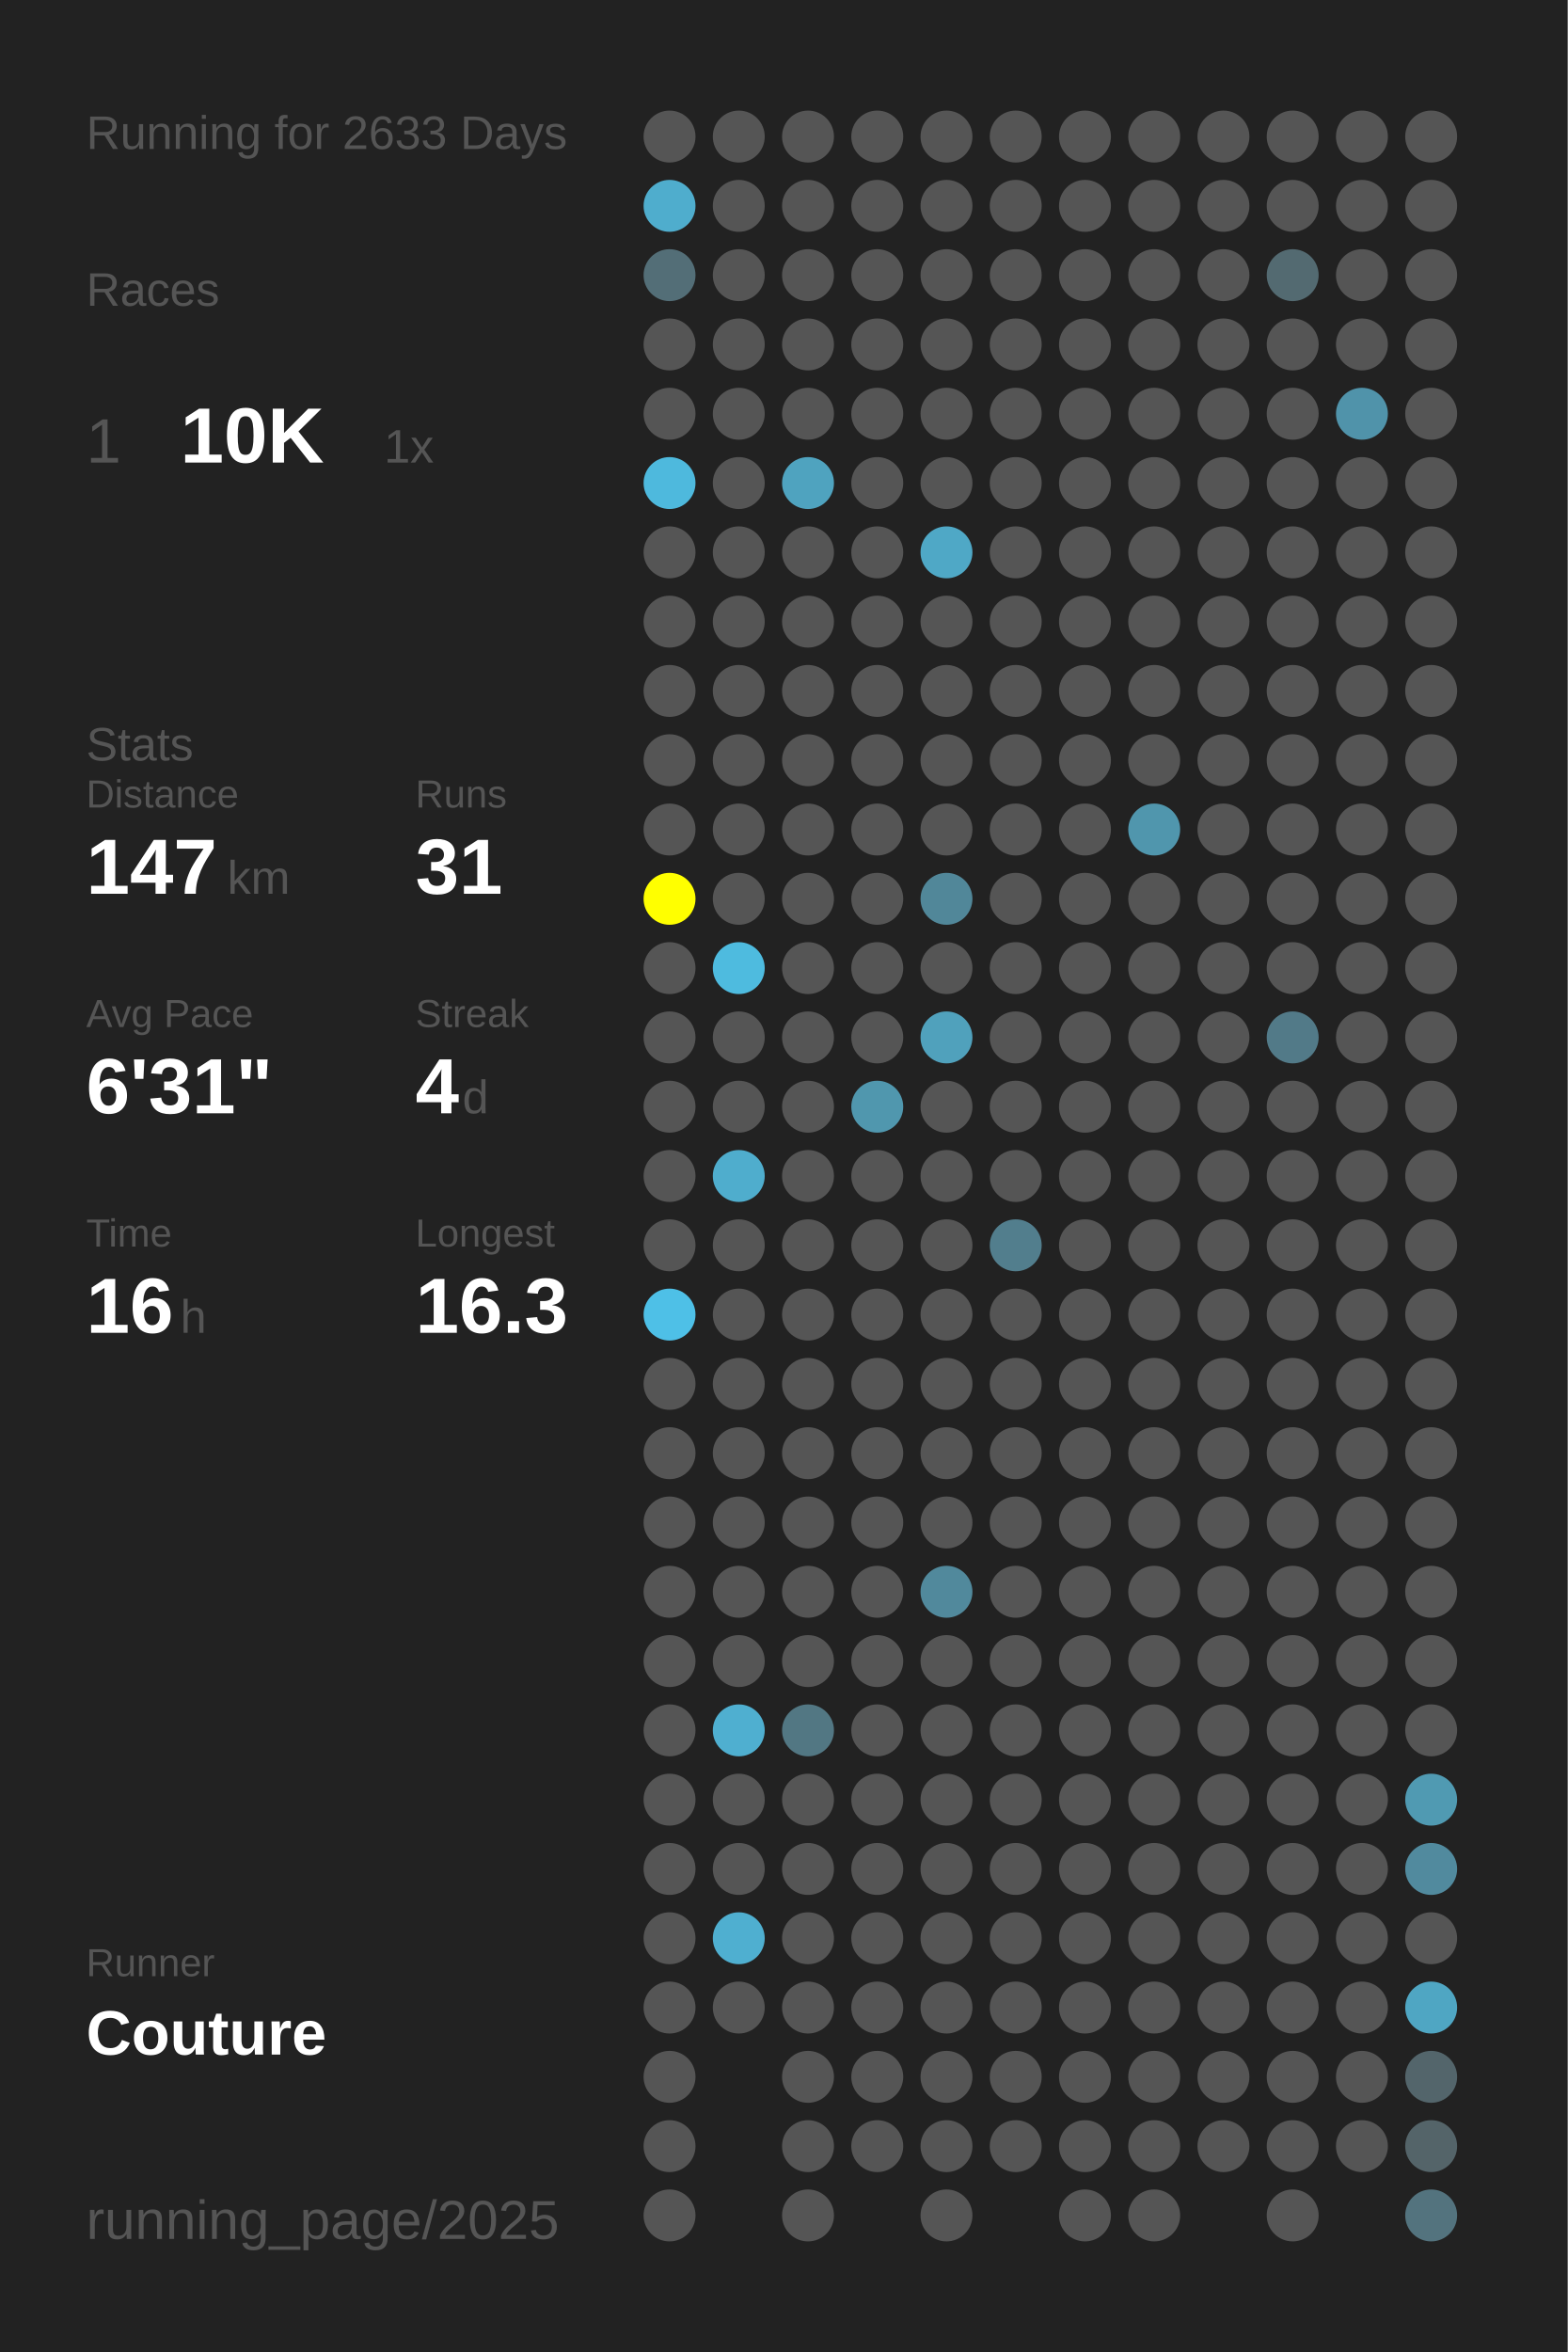
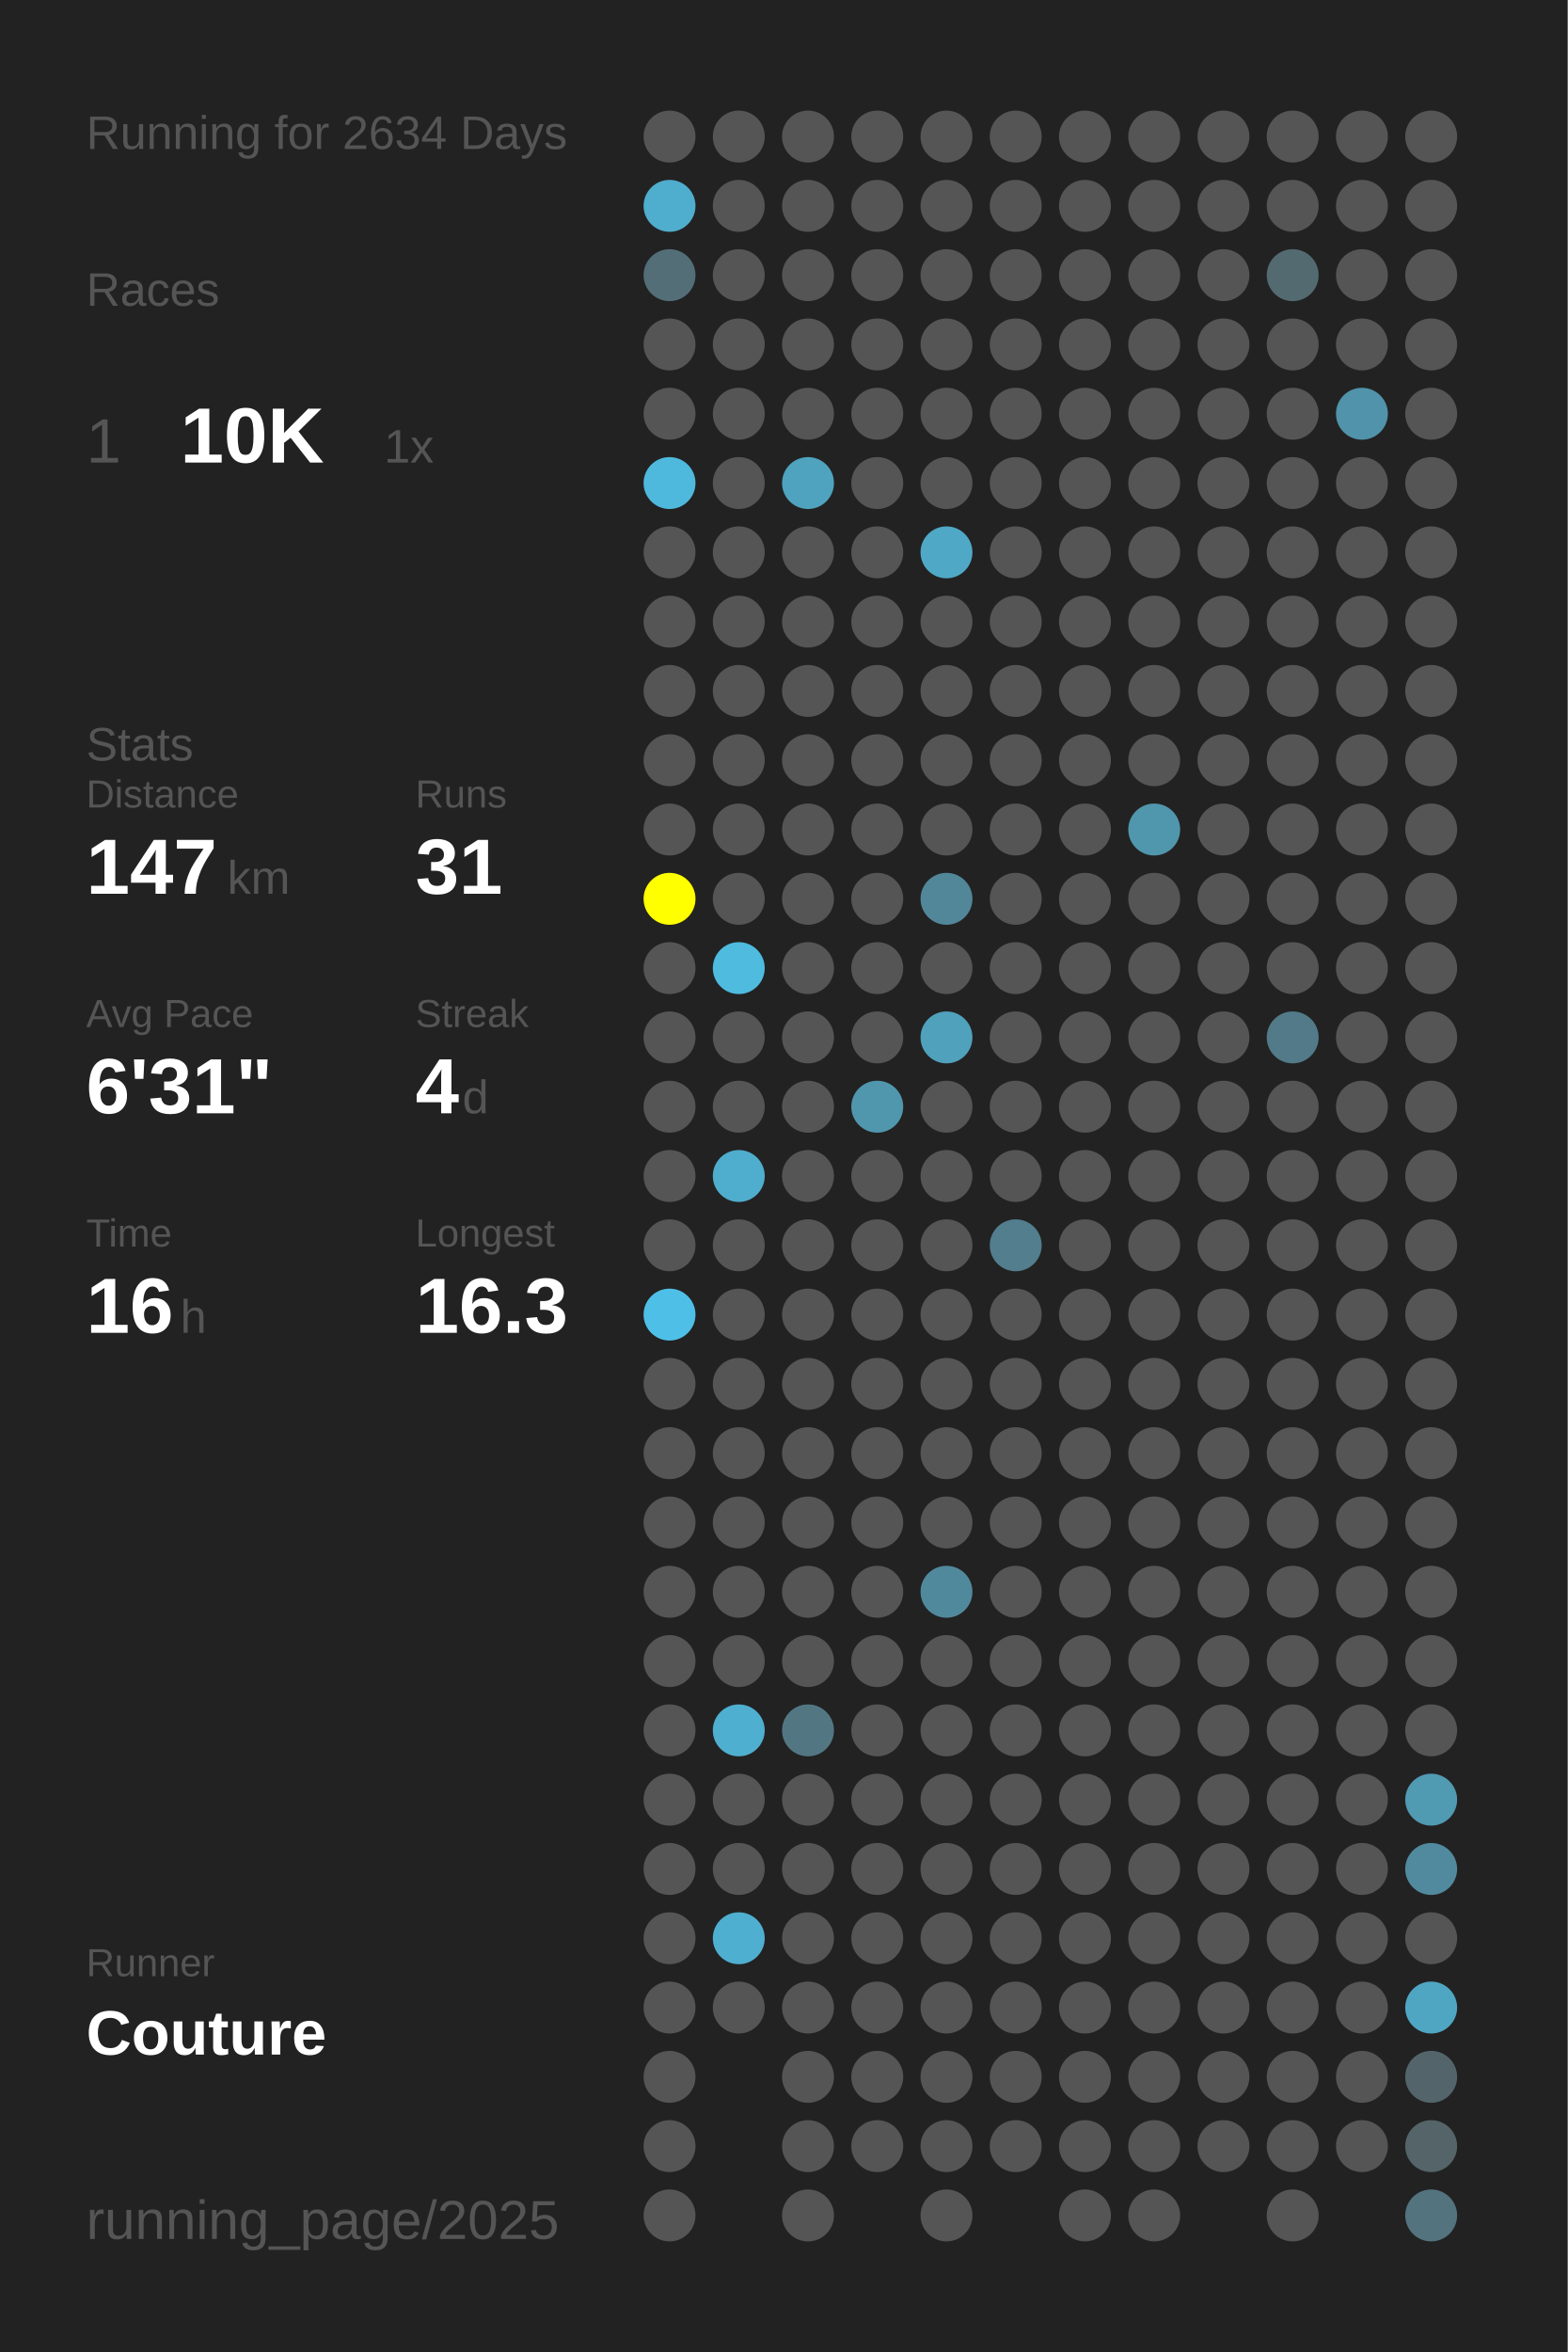
<svg xmlns="http://www.w3.org/2000/svg" baseProfile="full" height="300mm" version="1.1" viewBox="0,0,200,300" width="200mm">
  <defs />
  <rect fill="#222222" height="300" width="200" x="0" y="0" />
-   <text fill="#555555" style="font-size:6px; font-family:Arial;" x="11" y="19">Running for 2633 Days</text>
+   <text fill="#555555" style="font-size:6px; font-family:Arial;" x="11" y="19">Running for 2634 Days</text>
  <text fill="#555555" style="font-size:6px; font-family:Arial;" x="11" y="39">Races</text>
  <text fill="#555555" style="font-size:8px; font-family:Arial;" x="11" y="59">1</text>
  <text fill="#FFFFFF" style="font-size:10px; font-family:Arial; font-weight:bold;" x="23" y="59">10K</text>
  <text fill="#555555" style="font-size:6px; font-family:Arial;" x="49" y="59">1x</text>
  <text fill="#555555" style="font-size:6px; font-family:Arial;" x="11" y="97">Stats</text>
  <text fill="#555555" style="font-size:5px; font-family:Arial;" x="11" y="103">Distance</text>
  <text fill="#FFFFFF" style="font-size:10px; font-family:Arial; font-weight:bold;" x="11" y="114">147</text>
  <text fill="#555555" style="font-size:6px; font-family:Arial;" x="29" y="114">km</text>
  <text fill="#555555" style="font-size:5px; font-family:Arial;" x="53" y="103">Runs</text>
  <text fill="#FFFFFF" style="font-size:10px; font-family:Arial; font-weight:bold;" x="53" y="114">31</text>
  <text fill="#555555" style="font-size:5px; font-family:Arial;" x="11" y="131">Avg Pace</text>
  <text fill="#FFFFFF" style="font-size:10px; font-family:Arial; font-weight:bold;" x="11" y="142">6'31"</text>
  <text fill="#555555" style="font-size:5px; font-family:Arial;" x="53" y="131">Streak</text>
  <text fill="#FFFFFF" style="font-size:10px; font-family:Arial; font-weight:bold;" x="53" y="142">4</text>
  <text fill="#555555" style="font-size:6px; font-family:Arial;" x="59" y="142">d</text>
  <text fill="#555555" style="font-size:5px; font-family:Arial;" x="11" y="159">Time</text>
  <text fill="#FFFFFF" style="font-size:10px; font-family:Arial; font-weight:bold;" x="11" y="170">16</text>
  <text fill="#555555" style="font-size:6px; font-family:Arial;" x="23" y="170">h</text>
  <text fill="#555555" style="font-size:5px; font-family:Arial;" x="53" y="159">Longest</text>
  <text fill="#FFFFFF" style="font-size:10px; font-family:Arial; font-weight:bold;" x="53" y="170">16.3</text>
  <text fill="#555555" style="font-size:5px; font-family:Arial;" x="11" y="252.065">Runner</text>
  <text fill="#FFFFFF" style="font-size:8px; font-family:Arial; font-weight:bold;" x="11" y="262.065">Couture</text>
  <text fill="#555555" style="font-size:7px; font-family:Arial;" x="11" y="285.581">running_page/2025</text>
  <circle cx="85.417" cy="17.419" fill="#555555" r="3.312" />
  <circle cx="85.417" cy="26.258" fill="#4fadcd" r="3.312" />
  <circle cx="85.417" cy="35.097" fill="#536e77" r="3.312" />
  <circle cx="85.417" cy="43.935" fill="#555555" r="3.312" />
  <circle cx="85.417" cy="52.774" fill="#555555" r="3.312" />
  <circle cx="85.417" cy="61.613" fill="#4eb9dd" r="3.312" />
  <circle cx="85.417" cy="70.452" fill="#555555" r="3.312" />
  <circle cx="85.417" cy="79.29" fill="#555555" r="3.312" />
  <circle cx="85.417" cy="88.129" fill="#555555" r="3.312" />
  <circle cx="85.417" cy="96.968" fill="#555555" r="3.312" />
  <circle cx="85.417" cy="105.806" fill="#555555" r="3.312" />
  <circle cx="85.417" cy="114.645" fill="#FFFF00" r="3.312" />
  <circle cx="85.417" cy="123.484" fill="#555555" r="3.312" />
  <circle cx="85.417" cy="132.323" fill="#555555" r="3.312" />
  <circle cx="85.417" cy="141.161" fill="#555555" r="3.312" />
  <circle cx="85.417" cy="150" fill="#555555" r="3.312" />
  <circle cx="85.417" cy="158.839" fill="#555555" r="3.312" />
  <circle cx="85.417" cy="167.677" fill="#4ec0e7" r="3.312" />
  <circle cx="85.417" cy="176.516" fill="#555555" r="3.312" />
  <circle cx="85.417" cy="185.355" fill="#555555" r="3.312" />
  <circle cx="85.417" cy="194.194" fill="#555555" r="3.312" />
  <circle cx="85.417" cy="203.032" fill="#555555" r="3.312" />
  <circle cx="85.417" cy="211.871" fill="#555555" r="3.312" />
  <circle cx="85.417" cy="220.71" fill="#555555" r="3.312" />
  <circle cx="85.417" cy="229.548" fill="#555555" r="3.312" />
  <circle cx="85.417" cy="238.387" fill="#555555" r="3.312" />
  <circle cx="85.417" cy="247.226" fill="#555555" r="3.312" />
  <circle cx="85.417" cy="256.065" fill="#555555" r="3.312" />
  <circle cx="85.417" cy="264.903" fill="#555555" r="3.312" />
  <circle cx="85.417" cy="273.742" fill="#555555" r="3.312" />
  <circle cx="85.417" cy="282.581" fill="#555555" r="3.312" />
  <circle cx="94.25" cy="17.419" fill="#555555" r="3.312" />
  <circle cx="94.25" cy="26.258" fill="#555555" r="3.312" />
  <circle cx="94.25" cy="35.097" fill="#555555" r="3.312" />
  <circle cx="94.25" cy="43.935" fill="#555555" r="3.312" />
  <circle cx="94.25" cy="52.774" fill="#555555" r="3.312" />
  <circle cx="94.25" cy="61.613" fill="#555555" r="3.312" />
  <circle cx="94.25" cy="70.452" fill="#555555" r="3.312" />
  <circle cx="94.25" cy="79.29" fill="#555555" r="3.312" />
  <circle cx="94.25" cy="88.129" fill="#555555" r="3.312" />
  <circle cx="94.25" cy="96.968" fill="#555555" r="3.312" />
  <circle cx="94.25" cy="105.806" fill="#555555" r="3.312" />
  <circle cx="94.25" cy="114.645" fill="#555555" r="3.312" />
  <circle cx="94.25" cy="123.484" fill="#4ebbdf" r="3.312" />
  <circle cx="94.25" cy="132.323" fill="#555555" r="3.312" />
  <circle cx="94.25" cy="141.161" fill="#555555" r="3.312" />
  <circle cx="94.25" cy="150" fill="#4fadcd" r="3.312" />
  <circle cx="94.25" cy="158.839" fill="#555555" r="3.312" />
  <circle cx="94.25" cy="167.677" fill="#555555" r="3.312" />
  <circle cx="94.25" cy="176.516" fill="#555555" r="3.312" />
  <circle cx="94.25" cy="185.355" fill="#555555" r="3.312" />
  <circle cx="94.25" cy="194.194" fill="#555555" r="3.312" />
  <circle cx="94.25" cy="203.032" fill="#555555" r="3.312" />
  <circle cx="94.25" cy="211.871" fill="#555555" r="3.312" />
  <circle cx="94.25" cy="220.71" fill="#4fafd0" r="3.312" />
  <circle cx="94.25" cy="229.548" fill="#555555" r="3.312" />
  <circle cx="94.25" cy="238.387" fill="#555555" r="3.312" />
  <circle cx="94.25" cy="247.226" fill="#4fafd0" r="3.312" />
  <circle cx="94.25" cy="256.065" fill="#555555" r="3.312" />
  <circle cx="103.083" cy="17.419" fill="#555555" r="3.312" />
  <circle cx="103.083" cy="26.258" fill="#555555" r="3.312" />
  <circle cx="103.083" cy="35.097" fill="#555555" r="3.312" />
  <circle cx="103.083" cy="43.935" fill="#555555" r="3.312" />
  <circle cx="103.083" cy="52.774" fill="#555555" r="3.312" />
  <circle cx="103.083" cy="61.613" fill="#4fa3bf" r="3.312" />
  <circle cx="103.083" cy="70.452" fill="#555555" r="3.312" />
  <circle cx="103.083" cy="79.29" fill="#555555" r="3.312" />
  <circle cx="103.083" cy="88.129" fill="#555555" r="3.312" />
  <circle cx="103.083" cy="96.968" fill="#555555" r="3.312" />
  <circle cx="103.083" cy="105.806" fill="#555555" r="3.312" />
  <circle cx="103.083" cy="114.645" fill="#555555" r="3.312" />
  <circle cx="103.083" cy="123.484" fill="#555555" r="3.312" />
  <circle cx="103.083" cy="132.323" fill="#555555" r="3.312" />
  <circle cx="103.083" cy="141.161" fill="#555555" r="3.312" />
  <circle cx="103.083" cy="150" fill="#555555" r="3.312" />
  <circle cx="103.083" cy="158.839" fill="#555555" r="3.312" />
  <circle cx="103.083" cy="167.677" fill="#555555" r="3.312" />
  <circle cx="103.083" cy="176.516" fill="#555555" r="3.312" />
  <circle cx="103.083" cy="185.355" fill="#555555" r="3.312" />
  <circle cx="103.083" cy="194.194" fill="#555555" r="3.312" />
  <circle cx="103.083" cy="203.032" fill="#555555" r="3.312" />
  <circle cx="103.083" cy="211.871" fill="#555555" r="3.312" />
  <circle cx="103.083" cy="220.71" fill="#527783" r="3.312" />
  <circle cx="103.083" cy="229.548" fill="#555555" r="3.312" />
  <circle cx="103.083" cy="238.387" fill="#555555" r="3.312" />
  <circle cx="103.083" cy="247.226" fill="#555555" r="3.312" />
  <circle cx="103.083" cy="256.065" fill="#555555" r="3.312" />
  <circle cx="103.083" cy="264.903" fill="#555555" r="3.312" />
  <circle cx="103.083" cy="273.742" fill="#555555" r="3.312" />
  <circle cx="103.083" cy="282.581" fill="#555555" r="3.312" />
  <circle cx="111.917" cy="17.419" fill="#555555" r="3.312" />
  <circle cx="111.917" cy="26.258" fill="#555555" r="3.312" />
  <circle cx="111.917" cy="35.097" fill="#555555" r="3.312" />
  <circle cx="111.917" cy="43.935" fill="#555555" r="3.312" />
  <circle cx="111.917" cy="52.774" fill="#555555" r="3.312" />
  <circle cx="111.917" cy="61.613" fill="#555555" r="3.312" />
  <circle cx="111.917" cy="70.452" fill="#555555" r="3.312" />
  <circle cx="111.917" cy="79.29" fill="#555555" r="3.312" />
  <circle cx="111.917" cy="88.129" fill="#555555" r="3.312" />
  <circle cx="111.917" cy="96.968" fill="#555555" r="3.312" />
  <circle cx="111.917" cy="105.806" fill="#555555" r="3.312" />
  <circle cx="111.917" cy="114.645" fill="#555555" r="3.312" />
  <circle cx="111.917" cy="123.484" fill="#555555" r="3.312" />
  <circle cx="111.917" cy="132.323" fill="#555555" r="3.312" />
  <circle cx="111.917" cy="141.161" fill="#5097ae" r="3.312" />
  <circle cx="111.917" cy="150" fill="#555555" r="3.312" />
  <circle cx="111.917" cy="158.839" fill="#555555" r="3.312" />
  <circle cx="111.917" cy="167.677" fill="#555555" r="3.312" />
  <circle cx="111.917" cy="176.516" fill="#555555" r="3.312" />
  <circle cx="111.917" cy="185.355" fill="#555555" r="3.312" />
  <circle cx="111.917" cy="194.194" fill="#555555" r="3.312" />
  <circle cx="111.917" cy="203.032" fill="#555555" r="3.312" />
  <circle cx="111.917" cy="211.871" fill="#555555" r="3.312" />
  <circle cx="111.917" cy="220.71" fill="#555555" r="3.312" />
  <circle cx="111.917" cy="229.548" fill="#555555" r="3.312" />
  <circle cx="111.917" cy="238.387" fill="#555555" r="3.312" />
  <circle cx="111.917" cy="247.226" fill="#555555" r="3.312" />
  <circle cx="111.917" cy="256.065" fill="#555555" r="3.312" />
  <circle cx="111.917" cy="264.903" fill="#555555" r="3.312" />
  <circle cx="111.917" cy="273.742" fill="#555555" r="3.312" />
  <circle cx="120.75" cy="17.419" fill="#555555" r="3.312" />
  <circle cx="120.75" cy="26.258" fill="#555555" r="3.312" />
  <circle cx="120.75" cy="35.097" fill="#555555" r="3.312" />
  <circle cx="120.75" cy="43.935" fill="#555555" r="3.312" />
  <circle cx="120.75" cy="52.774" fill="#555555" r="3.312" />
  <circle cx="120.75" cy="61.613" fill="#555555" r="3.312" />
  <circle cx="120.75" cy="70.452" fill="#4fa8c6" r="3.312" />
  <circle cx="120.75" cy="79.29" fill="#555555" r="3.312" />
  <circle cx="120.75" cy="88.129" fill="#555555" r="3.312" />
  <circle cx="120.75" cy="96.968" fill="#555555" r="3.312" />
  <circle cx="120.75" cy="105.806" fill="#555555" r="3.312" />
  <circle cx="120.75" cy="114.645" fill="#518799" r="3.312" />
  <circle cx="120.75" cy="123.484" fill="#555555" r="3.312" />
  <circle cx="120.75" cy="132.323" fill="#50a1bc" r="3.312" />
  <circle cx="120.75" cy="141.161" fill="#555555" r="3.312" />
  <circle cx="120.75" cy="150" fill="#555555" r="3.312" />
  <circle cx="120.75" cy="158.839" fill="#555555" r="3.312" />
  <circle cx="120.75" cy="167.677" fill="#555555" r="3.312" />
  <circle cx="120.75" cy="176.516" fill="#555555" r="3.312" />
  <circle cx="120.75" cy="185.355" fill="#555555" r="3.312" />
  <circle cx="120.75" cy="194.194" fill="#555555" r="3.312" />
  <circle cx="120.75" cy="203.032" fill="#51899c" r="3.312" />
  <circle cx="120.75" cy="211.871" fill="#555555" r="3.312" />
  <circle cx="120.75" cy="220.71" fill="#555555" r="3.312" />
  <circle cx="120.75" cy="229.548" fill="#555555" r="3.312" />
  <circle cx="120.75" cy="238.387" fill="#555555" r="3.312" />
  <circle cx="120.75" cy="247.226" fill="#555555" r="3.312" />
  <circle cx="120.75" cy="256.065" fill="#555555" r="3.312" />
  <circle cx="120.75" cy="264.903" fill="#555555" r="3.312" />
  <circle cx="120.75" cy="273.742" fill="#555555" r="3.312" />
  <circle cx="120.75" cy="282.581" fill="#555555" r="3.312" />
  <circle cx="129.583" cy="17.419" fill="#555555" r="3.312" />
  <circle cx="129.583" cy="26.258" fill="#555555" r="3.312" />
  <circle cx="129.583" cy="35.097" fill="#555555" r="3.312" />
  <circle cx="129.583" cy="43.935" fill="#555555" r="3.312" />
  <circle cx="129.583" cy="52.774" fill="#555555" r="3.312" />
  <circle cx="129.583" cy="61.613" fill="#555555" r="3.312" />
  <circle cx="129.583" cy="70.452" fill="#555555" r="3.312" />
  <circle cx="129.583" cy="79.29" fill="#555555" r="3.312" />
  <circle cx="129.583" cy="88.129" fill="#555555" r="3.312" />
  <circle cx="129.583" cy="96.968" fill="#555555" r="3.312" />
  <circle cx="129.583" cy="105.806" fill="#555555" r="3.312" />
  <circle cx="129.583" cy="114.645" fill="#555555" r="3.312" />
  <circle cx="129.583" cy="123.484" fill="#555555" r="3.312" />
  <circle cx="129.583" cy="132.323" fill="#555555" r="3.312" />
  <circle cx="129.583" cy="141.161" fill="#555555" r="3.312" />
  <circle cx="129.583" cy="150" fill="#555555" r="3.312" />
  <circle cx="129.583" cy="158.839" fill="#527e8d" r="3.312" />
  <circle cx="129.583" cy="167.677" fill="#555555" r="3.312" />
  <circle cx="129.583" cy="176.516" fill="#555555" r="3.312" />
  <circle cx="129.583" cy="185.355" fill="#555555" r="3.312" />
  <circle cx="129.583" cy="194.194" fill="#555555" r="3.312" />
  <circle cx="129.583" cy="203.032" fill="#555555" r="3.312" />
  <circle cx="129.583" cy="211.871" fill="#555555" r="3.312" />
  <circle cx="129.583" cy="220.71" fill="#555555" r="3.312" />
  <circle cx="129.583" cy="229.548" fill="#555555" r="3.312" />
  <circle cx="129.583" cy="238.387" fill="#555555" r="3.312" />
  <circle cx="129.583" cy="247.226" fill="#555555" r="3.312" />
  <circle cx="129.583" cy="256.065" fill="#555555" r="3.312" />
  <circle cx="129.583" cy="264.903" fill="#555555" r="3.312" />
  <circle cx="129.583" cy="273.742" fill="#555555" r="3.312" />
  <circle cx="138.417" cy="17.419" fill="#555555" r="3.312" />
  <circle cx="138.417" cy="26.258" fill="#555555" r="3.312" />
  <circle cx="138.417" cy="35.097" fill="#555555" r="3.312" />
  <circle cx="138.417" cy="43.935" fill="#555555" r="3.312" />
  <circle cx="138.417" cy="52.774" fill="#555555" r="3.312" />
  <circle cx="138.417" cy="61.613" fill="#555555" r="3.312" />
  <circle cx="138.417" cy="70.452" fill="#555555" r="3.312" />
  <circle cx="138.417" cy="79.29" fill="#555555" r="3.312" />
  <circle cx="138.417" cy="88.129" fill="#555555" r="3.312" />
  <circle cx="138.417" cy="96.968" fill="#555555" r="3.312" />
  <circle cx="138.417" cy="105.806" fill="#555555" r="3.312" />
  <circle cx="138.417" cy="114.645" fill="#555555" r="3.312" />
  <circle cx="138.417" cy="123.484" fill="#555555" r="3.312" />
  <circle cx="138.417" cy="132.323" fill="#555555" r="3.312" />
  <circle cx="138.417" cy="141.161" fill="#555555" r="3.312" />
  <circle cx="138.417" cy="150" fill="#555555" r="3.312" />
  <circle cx="138.417" cy="158.839" fill="#555555" r="3.312" />
  <circle cx="138.417" cy="167.677" fill="#555555" r="3.312" />
  <circle cx="138.417" cy="176.516" fill="#555555" r="3.312" />
  <circle cx="138.417" cy="185.355" fill="#555555" r="3.312" />
  <circle cx="138.417" cy="194.194" fill="#555555" r="3.312" />
  <circle cx="138.417" cy="203.032" fill="#555555" r="3.312" />
  <circle cx="138.417" cy="211.871" fill="#555555" r="3.312" />
  <circle cx="138.417" cy="220.71" fill="#555555" r="3.312" />
  <circle cx="138.417" cy="229.548" fill="#555555" r="3.312" />
  <circle cx="138.417" cy="238.387" fill="#555555" r="3.312" />
  <circle cx="138.417" cy="247.226" fill="#555555" r="3.312" />
  <circle cx="138.417" cy="256.065" fill="#555555" r="3.312" />
  <circle cx="138.417" cy="264.903" fill="#555555" r="3.312" />
  <circle cx="138.417" cy="273.742" fill="#555555" r="3.312" />
  <circle cx="138.417" cy="282.581" fill="#555555" r="3.312" />
  <circle cx="147.25" cy="17.419" fill="#555555" r="3.312" />
  <circle cx="147.25" cy="26.258" fill="#555555" r="3.312" />
  <circle cx="147.25" cy="35.097" fill="#555555" r="3.312" />
  <circle cx="147.25" cy="43.935" fill="#555555" r="3.312" />
  <circle cx="147.25" cy="52.774" fill="#555555" r="3.312" />
  <circle cx="147.25" cy="61.613" fill="#555555" r="3.312" />
  <circle cx="147.25" cy="70.452" fill="#555555" r="3.312" />
  <circle cx="147.25" cy="79.29" fill="#555555" r="3.312" />
  <circle cx="147.25" cy="88.129" fill="#555555" r="3.312" />
  <circle cx="147.25" cy="96.968" fill="#555555" r="3.312" />
  <circle cx="147.25" cy="105.806" fill="#5096ad" r="3.312" />
  <circle cx="147.25" cy="114.645" fill="#555555" r="3.312" />
  <circle cx="147.25" cy="123.484" fill="#555555" r="3.312" />
  <circle cx="147.25" cy="132.323" fill="#555555" r="3.312" />
  <circle cx="147.25" cy="141.161" fill="#555555" r="3.312" />
  <circle cx="147.25" cy="150" fill="#555555" r="3.312" />
  <circle cx="147.25" cy="158.839" fill="#555555" r="3.312" />
  <circle cx="147.25" cy="167.677" fill="#555555" r="3.312" />
  <circle cx="147.25" cy="176.516" fill="#555555" r="3.312" />
  <circle cx="147.25" cy="185.355" fill="#555555" r="3.312" />
  <circle cx="147.25" cy="194.194" fill="#555555" r="3.312" />
  <circle cx="147.25" cy="203.032" fill="#555555" r="3.312" />
  <circle cx="147.25" cy="211.871" fill="#555555" r="3.312" />
  <circle cx="147.25" cy="220.71" fill="#555555" r="3.312" />
  <circle cx="147.25" cy="229.548" fill="#555555" r="3.312" />
  <circle cx="147.25" cy="238.387" fill="#555555" r="3.312" />
  <circle cx="147.25" cy="247.226" fill="#555555" r="3.312" />
  <circle cx="147.25" cy="256.065" fill="#555555" r="3.312" />
  <circle cx="147.25" cy="264.903" fill="#555555" r="3.312" />
  <circle cx="147.25" cy="273.742" fill="#555555" r="3.312" />
  <circle cx="147.25" cy="282.581" fill="#555555" r="3.312" />
  <circle cx="156.083" cy="17.419" fill="#555555" r="3.312" />
  <circle cx="156.083" cy="26.258" fill="#555555" r="3.312" />
  <circle cx="156.083" cy="35.097" fill="#555555" r="3.312" />
  <circle cx="156.083" cy="43.935" fill="#555555" r="3.312" />
  <circle cx="156.083" cy="52.774" fill="#555555" r="3.312" />
  <circle cx="156.083" cy="61.613" fill="#555555" r="3.312" />
  <circle cx="156.083" cy="70.452" fill="#555555" r="3.312" />
  <circle cx="156.083" cy="79.29" fill="#555555" r="3.312" />
  <circle cx="156.083" cy="88.129" fill="#555555" r="3.312" />
  <circle cx="156.083" cy="96.968" fill="#555555" r="3.312" />
  <circle cx="156.083" cy="105.806" fill="#555555" r="3.312" />
  <circle cx="156.083" cy="114.645" fill="#555555" r="3.312" />
  <circle cx="156.083" cy="123.484" fill="#555555" r="3.312" />
  <circle cx="156.083" cy="132.323" fill="#555555" r="3.312" />
  <circle cx="156.083" cy="141.161" fill="#555555" r="3.312" />
  <circle cx="156.083" cy="150" fill="#555555" r="3.312" />
  <circle cx="156.083" cy="158.839" fill="#555555" r="3.312" />
  <circle cx="156.083" cy="167.677" fill="#555555" r="3.312" />
  <circle cx="156.083" cy="176.516" fill="#555555" r="3.312" />
  <circle cx="156.083" cy="185.355" fill="#555555" r="3.312" />
  <circle cx="156.083" cy="194.194" fill="#555555" r="3.312" />
  <circle cx="156.083" cy="203.032" fill="#555555" r="3.312" />
  <circle cx="156.083" cy="211.871" fill="#555555" r="3.312" />
  <circle cx="156.083" cy="220.71" fill="#555555" r="3.312" />
  <circle cx="156.083" cy="229.548" fill="#555555" r="3.312" />
  <circle cx="156.083" cy="238.387" fill="#555555" r="3.312" />
  <circle cx="156.083" cy="247.226" fill="#555555" r="3.312" />
  <circle cx="156.083" cy="256.065" fill="#555555" r="3.312" />
  <circle cx="156.083" cy="264.903" fill="#555555" r="3.312" />
  <circle cx="156.083" cy="273.742" fill="#555555" r="3.312" />
  <circle cx="164.917" cy="17.419" fill="#555555" r="3.312" />
  <circle cx="164.917" cy="26.258" fill="#555555" r="3.312" />
  <circle cx="164.917" cy="35.097" fill="#536a71" r="3.312" />
  <circle cx="164.917" cy="43.935" fill="#555555" r="3.312" />
  <circle cx="164.917" cy="52.774" fill="#555555" r="3.312" />
  <circle cx="164.917" cy="61.613" fill="#555555" r="3.312" />
  <circle cx="164.917" cy="70.452" fill="#555555" r="3.312" />
  <circle cx="164.917" cy="79.29" fill="#555555" r="3.312" />
  <circle cx="164.917" cy="88.129" fill="#555555" r="3.312" />
  <circle cx="164.917" cy="96.968" fill="#555555" r="3.312" />
  <circle cx="164.917" cy="105.806" fill="#555555" r="3.312" />
  <circle cx="164.917" cy="114.645" fill="#555555" r="3.312" />
  <circle cx="164.917" cy="123.484" fill="#555555" r="3.312" />
  <circle cx="164.917" cy="132.323" fill="#527a88" r="3.312" />
  <circle cx="164.917" cy="141.161" fill="#555555" r="3.312" />
  <circle cx="164.917" cy="150" fill="#555555" r="3.312" />
  <circle cx="164.917" cy="158.839" fill="#555555" r="3.312" />
  <circle cx="164.917" cy="167.677" fill="#555555" r="3.312" />
  <circle cx="164.917" cy="176.516" fill="#555555" r="3.312" />
  <circle cx="164.917" cy="185.355" fill="#555555" r="3.312" />
  <circle cx="164.917" cy="194.194" fill="#555555" r="3.312" />
  <circle cx="164.917" cy="203.032" fill="#555555" r="3.312" />
  <circle cx="164.917" cy="211.871" fill="#555555" r="3.312" />
  <circle cx="164.917" cy="220.71" fill="#555555" r="3.312" />
  <circle cx="164.917" cy="229.548" fill="#555555" r="3.312" />
  <circle cx="164.917" cy="238.387" fill="#555555" r="3.312" />
  <circle cx="164.917" cy="247.226" fill="#555555" r="3.312" />
  <circle cx="164.917" cy="256.065" fill="#555555" r="3.312" />
  <circle cx="164.917" cy="264.903" fill="#555555" r="3.312" />
  <circle cx="164.917" cy="273.742" fill="#555555" r="3.312" />
  <circle cx="164.917" cy="282.581" fill="#555555" r="3.312" />
  <circle cx="173.75" cy="17.419" fill="#555555" r="3.312" />
  <circle cx="173.75" cy="26.258" fill="#555555" r="3.312" />
  <circle cx="173.75" cy="35.097" fill="#555555" r="3.312" />
  <circle cx="173.75" cy="43.935" fill="#555555" r="3.312" />
  <circle cx="173.75" cy="52.774" fill="#5093aa" r="3.312" />
  <circle cx="173.75" cy="61.613" fill="#555555" r="3.312" />
  <circle cx="173.75" cy="70.452" fill="#555555" r="3.312" />
  <circle cx="173.75" cy="79.29" fill="#555555" r="3.312" />
  <circle cx="173.75" cy="88.129" fill="#555555" r="3.312" />
  <circle cx="173.75" cy="96.968" fill="#555555" r="3.312" />
  <circle cx="173.75" cy="105.806" fill="#555555" r="3.312" />
  <circle cx="173.75" cy="114.645" fill="#555555" r="3.312" />
  <circle cx="173.75" cy="123.484" fill="#555555" r="3.312" />
  <circle cx="173.75" cy="132.323" fill="#555555" r="3.312" />
  <circle cx="173.75" cy="141.161" fill="#555555" r="3.312" />
  <circle cx="173.75" cy="150" fill="#555555" r="3.312" />
  <circle cx="173.75" cy="158.839" fill="#555555" r="3.312" />
  <circle cx="173.75" cy="167.677" fill="#555555" r="3.312" />
  <circle cx="173.75" cy="176.516" fill="#555555" r="3.312" />
  <circle cx="173.75" cy="185.355" fill="#555555" r="3.312" />
  <circle cx="173.75" cy="194.194" fill="#555555" r="3.312" />
  <circle cx="173.75" cy="203.032" fill="#555555" r="3.312" />
  <circle cx="173.75" cy="211.871" fill="#555555" r="3.312" />
  <circle cx="173.75" cy="220.71" fill="#555555" r="3.312" />
  <circle cx="173.75" cy="229.548" fill="#555555" r="3.312" />
  <circle cx="173.75" cy="238.387" fill="#555555" r="3.312" />
  <circle cx="173.75" cy="247.226" fill="#555555" r="3.312" />
  <circle cx="173.75" cy="256.065" fill="#555555" r="3.312" />
  <circle cx="173.75" cy="264.903" fill="#555555" r="3.312" />
  <circle cx="173.75" cy="273.742" fill="#555555" r="3.312" />
  <circle cx="182.583" cy="17.419" fill="#555555" r="3.312" />
  <circle cx="182.583" cy="26.258" fill="#555555" r="3.312" />
  <circle cx="182.583" cy="35.097" fill="#555555" r="3.312" />
  <circle cx="182.583" cy="43.935" fill="#555555" r="3.312" />
  <circle cx="182.583" cy="52.774" fill="#555555" r="3.312" />
  <circle cx="182.583" cy="61.613" fill="#555555" r="3.312" />
  <circle cx="182.583" cy="70.452" fill="#555555" r="3.312" />
  <circle cx="182.583" cy="79.29" fill="#555555" r="3.312" />
  <circle cx="182.583" cy="88.129" fill="#555555" r="3.312" />
  <circle cx="182.583" cy="96.968" fill="#555555" r="3.312" />
  <circle cx="182.583" cy="105.806" fill="#555555" r="3.312" />
  <circle cx="182.583" cy="114.645" fill="#555555" r="3.312" />
  <circle cx="182.583" cy="123.484" fill="#555555" r="3.312" />
  <circle cx="182.583" cy="132.323" fill="#555555" r="3.312" />
  <circle cx="182.583" cy="141.161" fill="#555555" r="3.312" />
  <circle cx="182.583" cy="150" fill="#555555" r="3.312" />
  <circle cx="182.583" cy="158.839" fill="#555555" r="3.312" />
  <circle cx="182.583" cy="167.677" fill="#555555" r="3.312" />
  <circle cx="182.583" cy="176.516" fill="#555555" r="3.312" />
  <circle cx="182.583" cy="185.355" fill="#555555" r="3.312" />
  <circle cx="182.583" cy="194.194" fill="#555555" r="3.312" />
  <circle cx="182.583" cy="203.032" fill="#555555" r="3.312" />
  <circle cx="182.583" cy="211.871" fill="#555555" r="3.312" />
  <circle cx="182.583" cy="220.71" fill="#555555" r="3.312" />
  <circle cx="182.583" cy="229.548" fill="#509ab2" r="3.312" />
  <circle cx="182.583" cy="238.387" fill="#518a9e" r="3.312" />
  <circle cx="182.583" cy="247.226" fill="#555555" r="3.312" />
  <circle cx="182.583" cy="256.065" fill="#4fa6c3" r="3.312" />
  <circle cx="182.583" cy="264.903" fill="#53656b" r="3.312" />
  <circle cx="182.583" cy="273.742" fill="#546469" r="3.312" />
  <circle cx="182.583" cy="282.581" fill="#53737e" r="3.312" />
</svg>
